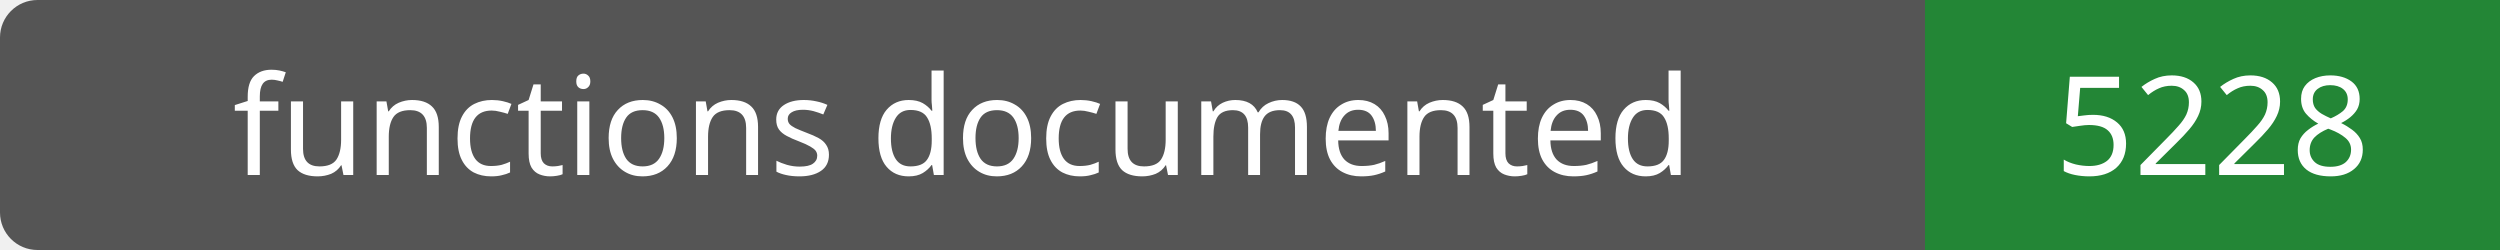
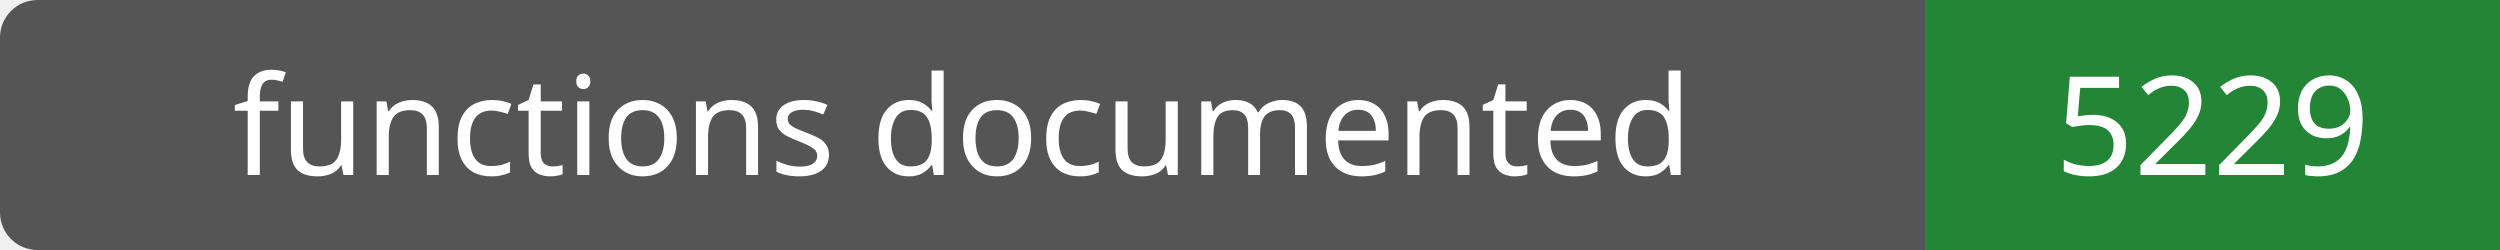
- <svg xmlns="http://www.w3.org/2000/svg" width="200" height="20" role="img" aria-label="functions documented: 5228">
+ <svg xmlns="http://www.w3.org/2000/svg" width="200" height="20" role="img" aria-label="functions documented: 5229">
  <rect width="200" height="20" rx="3" fill="#555" />
  <path fill="#238636" d="M154 0h46v20H154z" />
  <g fill="#fff" text-anchor="middle" font-family="Verdana,sans-serif" font-size="11">
    <text x="77.0" y="14">functions documented</text>
-     <text x="177.0" y="14">5228</text>
+     <text x="177.0" y="14">5229</text>
  </g>
</svg>
